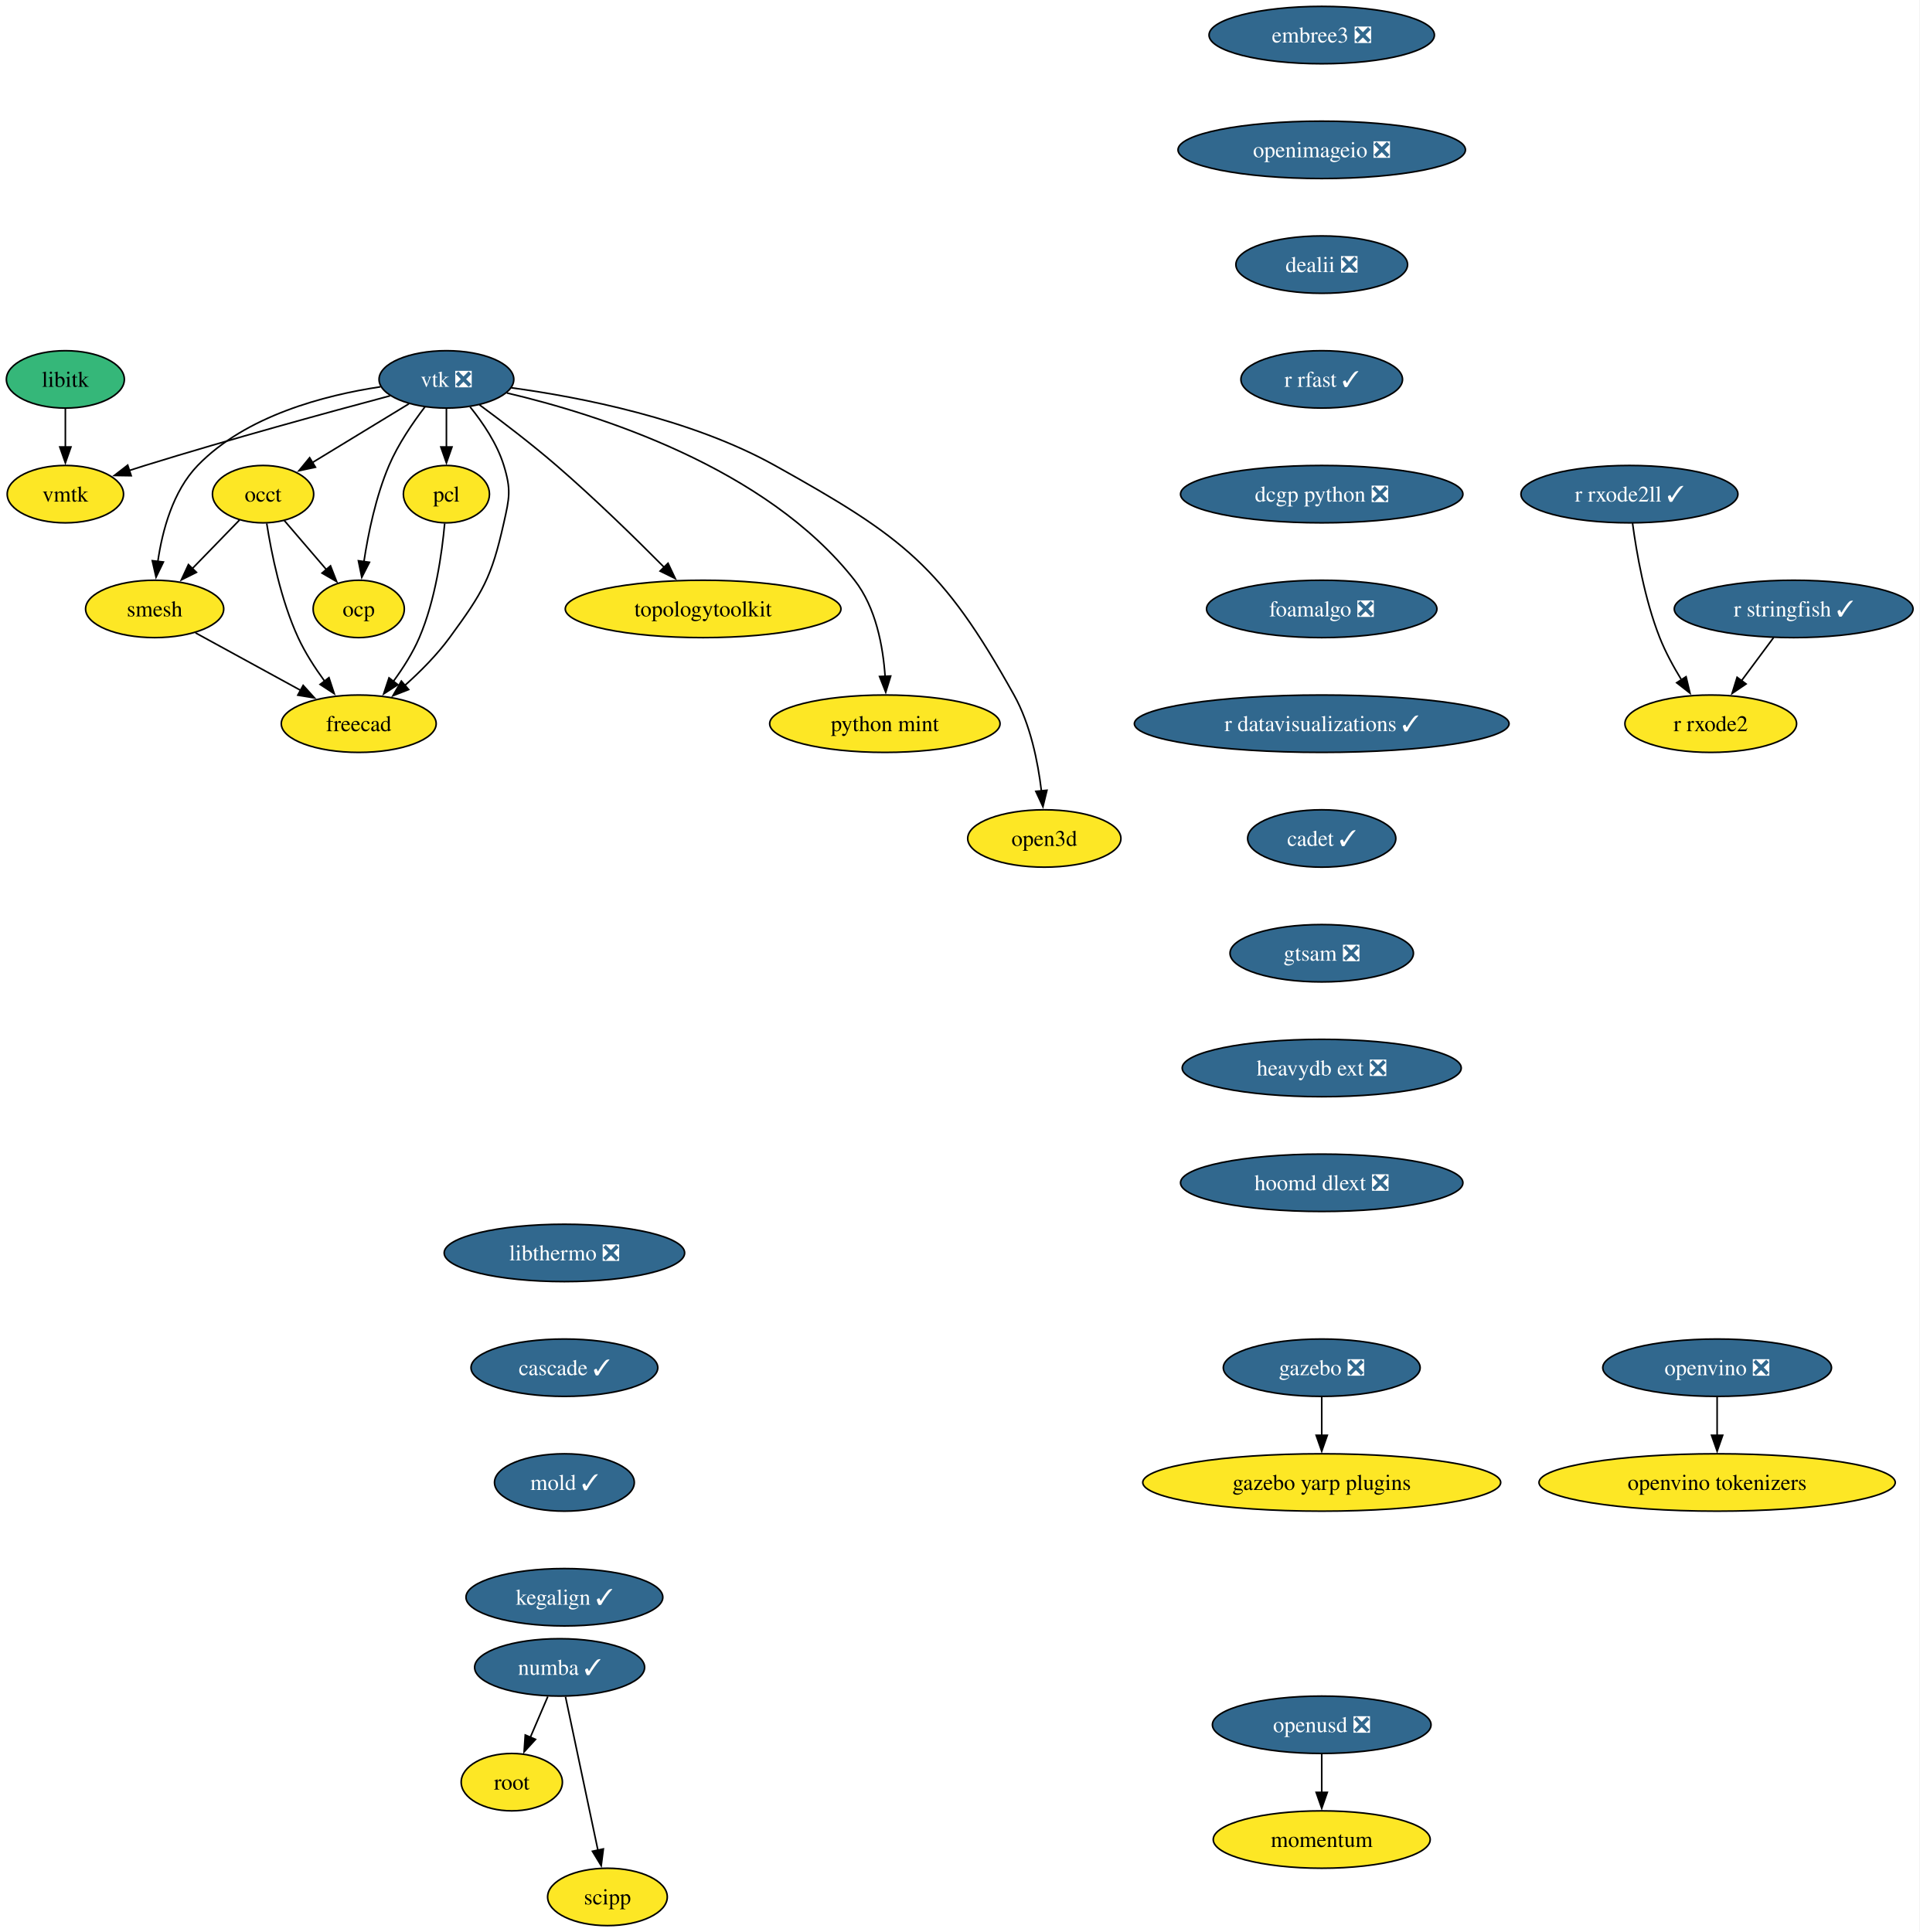
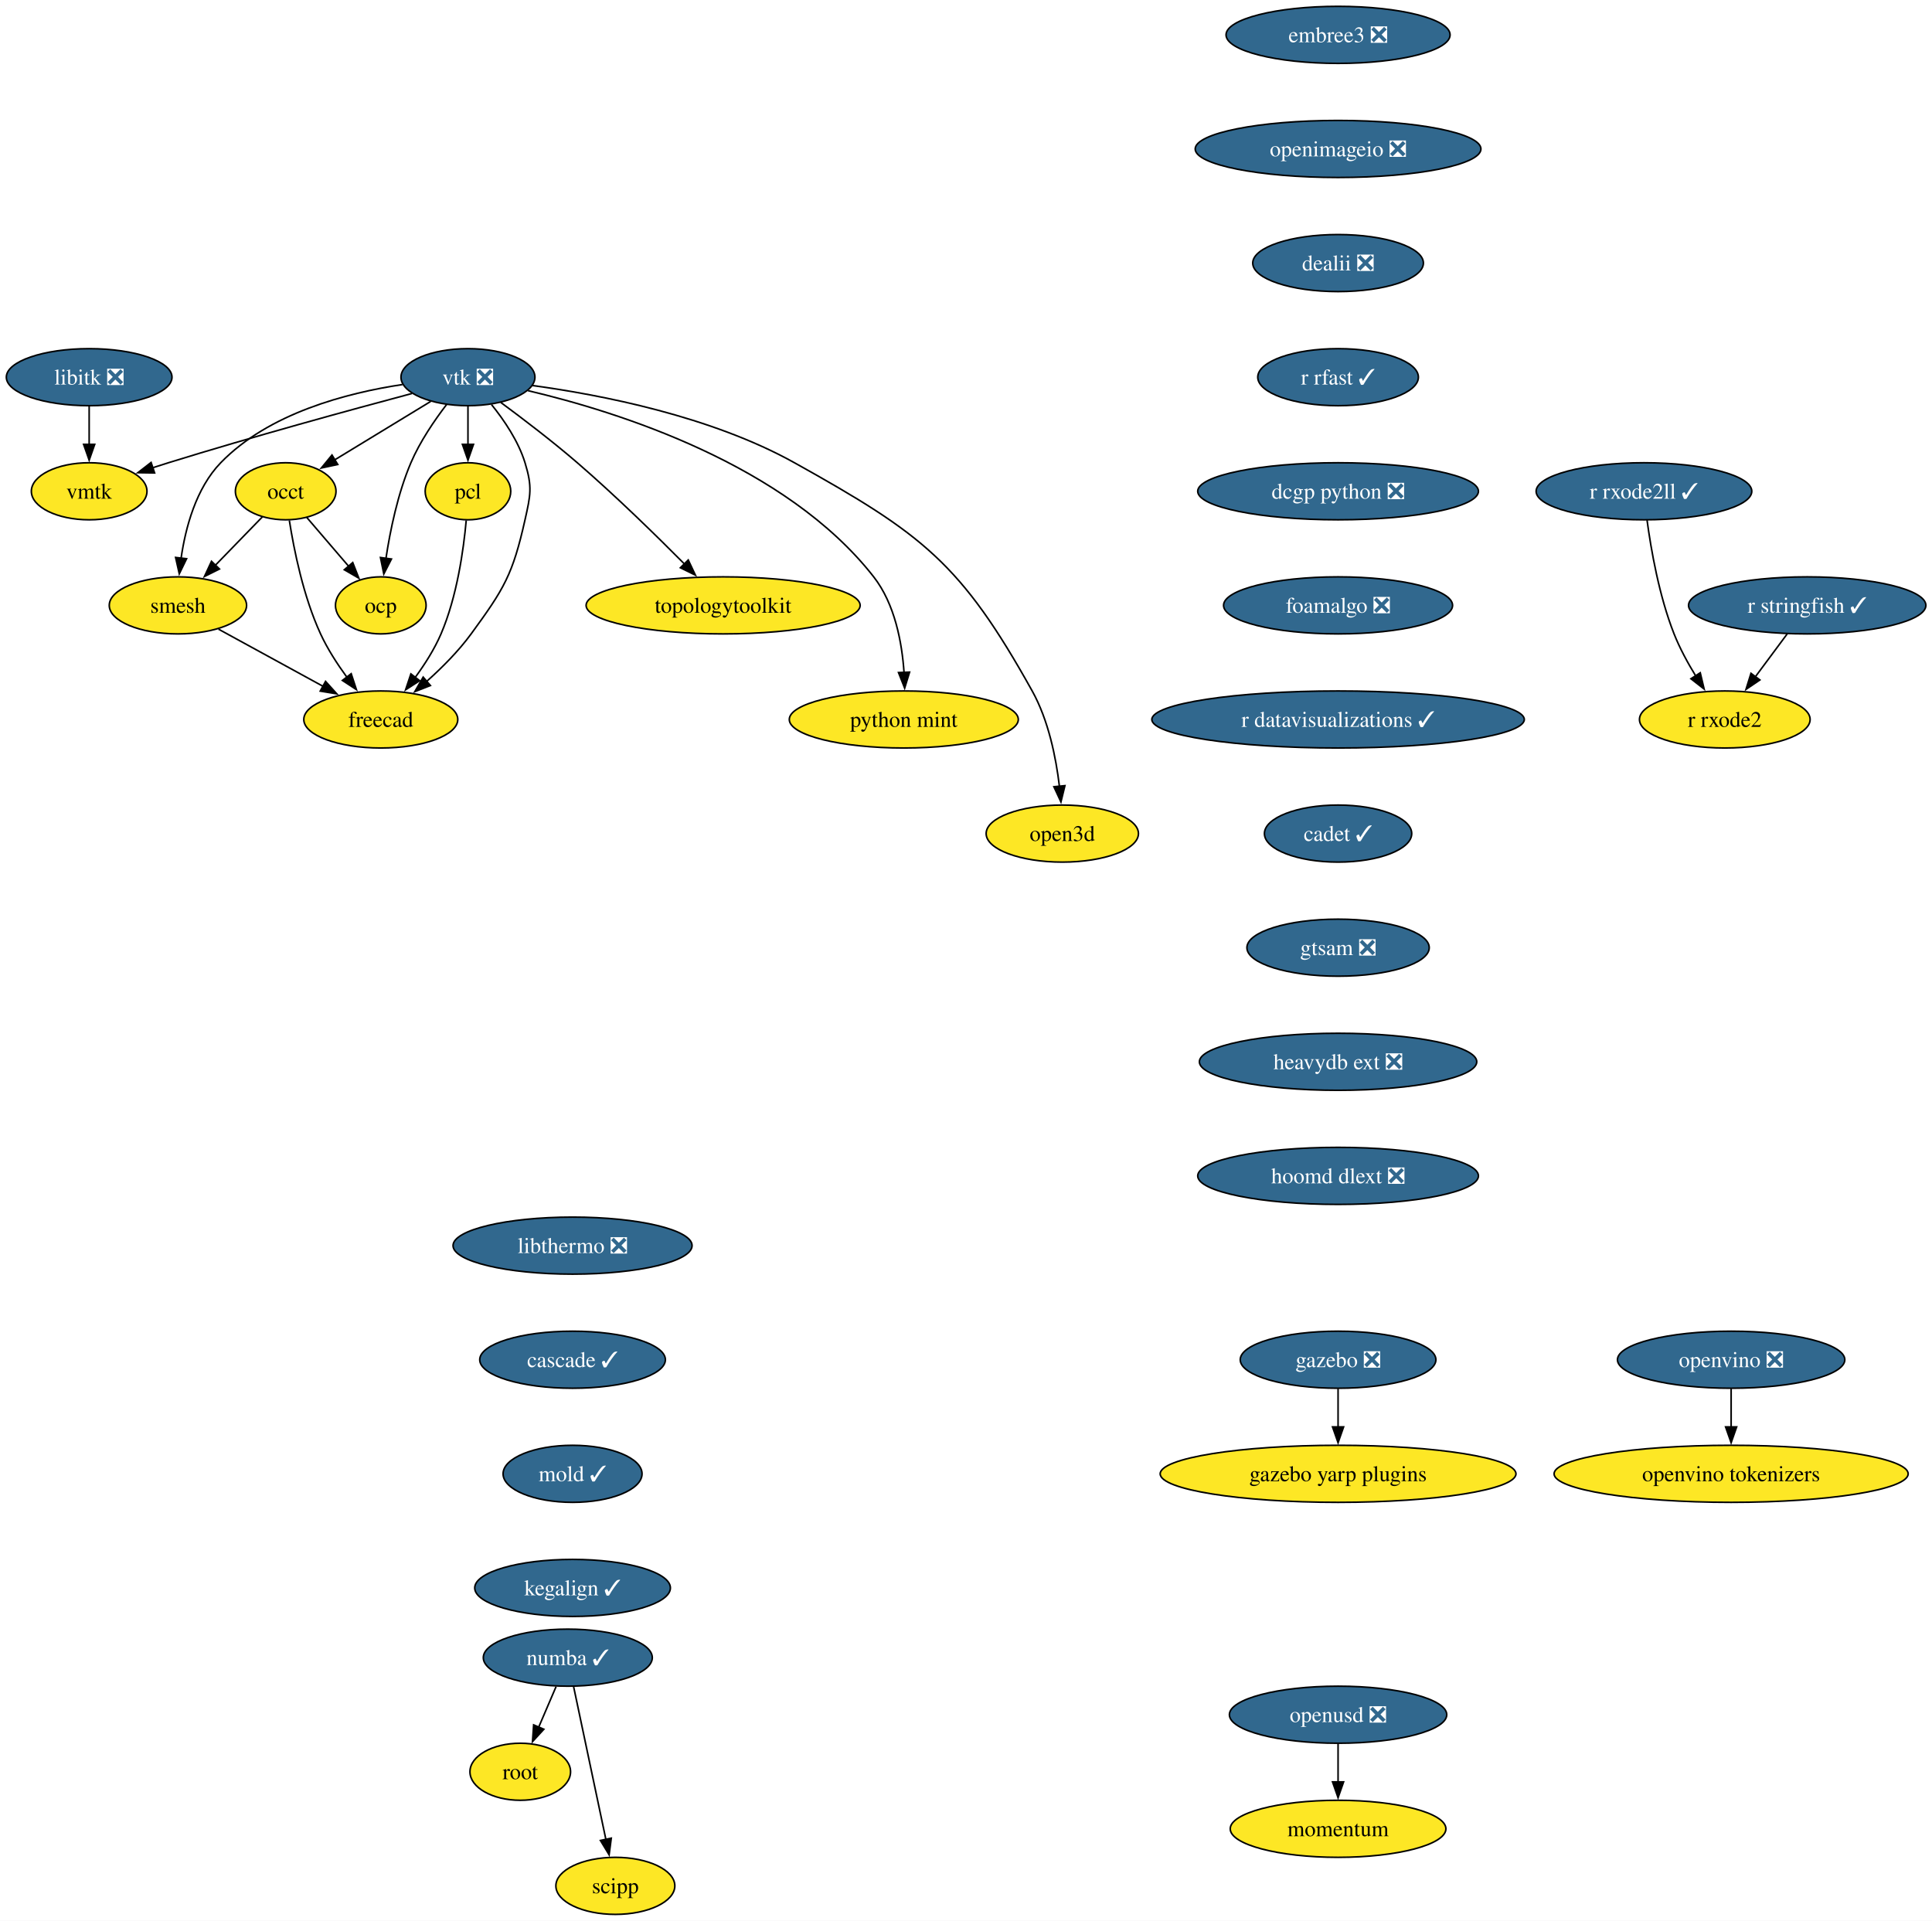
- <svg xmlns="http://www.w3.org/2000/svg" xmlns:xlink="http://www.w3.org/1999/xlink" width="1204pt" height="1212pt" viewBox="0.00 0.00 1204.00 1212.00">
+ <svg xmlns="http://www.w3.org/2000/svg" xmlns:xlink="http://www.w3.org/1999/xlink" width="1219pt" height="1212pt" viewBox="0.00 0.00 1219.00 1212.00">
  <g id="graph0" class="graph" transform="scale(1 1) rotate(0) translate(4 1208)">
-     <polygon fill="white" stroke="none" points="-4,4 -4,-1208 1199.89,-1208 1199.89,4 -4,4" />
+     <polygon fill="white" stroke="none" points="-4,4 -4,-1208 1215.14,-1208 1215.14,4 -4,4" />
    <g id="node1" class="node">
      <g id="a_node1">
-         <a xlink:href="https://github.com/conda-forge/libitk-feedstock" xlink:title="libitk">
-           <ellipse fill="#35b779" stroke="black" cx="37" cy="-970" rx="37" ry="18" />
-           <text xml:space="preserve" text-anchor="middle" x="37" y="-965.33" font-family="Times,serif" font-size="14.00">libitk</text>
+         <a xlink:href="https://github.com/conda-forge/libitk-feedstock/pull/111" xlink:title="libitk ❎">
+           <ellipse fill="#31688e" stroke="black" cx="52.26" cy="-970" rx="52.26" ry="18" />
+           <text xml:space="preserve" text-anchor="middle" x="52.26" y="-965.33" font-family="Times,serif" font-size="14.00" fill="white">libitk ❎</text>
        </a>
      </g>
    </g>
    <g id="node2" class="node">
      <g id="a_node2">
        <a xlink:href="https://github.com/conda-forge/vmtk-feedstock" xlink:title="vmtk">
-           <ellipse fill="#fde725" stroke="black" cx="37" cy="-898" rx="36.48" ry="18" />
-           <text xml:space="preserve" text-anchor="middle" x="37" y="-893.33" font-family="Times,serif" font-size="14.00">vmtk</text>
+           <ellipse fill="#fde725" stroke="black" cx="52.26" cy="-898" rx="36.48" ry="18" />
+           <text xml:space="preserve" text-anchor="middle" x="52.26" y="-893.33" font-family="Times,serif" font-size="14.00">vmtk</text>
        </a>
      </g>
    </g>
    <g id="edge1" class="edge">
-       <path fill="none" stroke="black" d="M37,-951.7C37,-944.41 37,-935.73 37,-927.54" />
-       <polygon fill="black" stroke="black" points="40.5,-927.62 37,-917.62 33.5,-927.62 40.5,-927.62" />
+       <path fill="none" stroke="black" d="M52.26,-951.7C52.26,-944.41 52.26,-935.73 52.26,-927.54" />
+       <polygon fill="black" stroke="black" points="55.76,-927.62 52.26,-917.62 48.76,-927.62 55.76,-927.62" />
    </g>
    <g id="node3" class="node">
      <g id="a_node3">
        <a xlink:href="https://github.com/conda-forge/vtk-feedstock/pull/416" xlink:title="vtk ❎">
-           <ellipse fill="#31688e" stroke="black" cx="276" cy="-970" rx="42.26" ry="18" />
-           <text xml:space="preserve" text-anchor="middle" x="276" y="-965.33" font-family="Times,serif" font-size="14.00" fill="white">vtk ❎</text>
+           <ellipse fill="#31688e" stroke="black" cx="291.26" cy="-970" rx="42.26" ry="18" />
+           <text xml:space="preserve" text-anchor="middle" x="291.26" y="-965.33" font-family="Times,serif" font-size="14.00" fill="white">vtk ❎</text>
        </a>
      </g>
    </g>
    <g id="edge2" class="edge">
-       <path fill="none" stroke="black" d="M240.65,-959.7C202.56,-949.54 140.22,-932.5 87,-916 83.74,-914.99 80.36,-913.91 76.98,-912.81" />
-       <polygon fill="black" stroke="black" points="78.29,-909.56 67.7,-909.72 76.09,-916.2 78.29,-909.56" />
+       <path fill="none" stroke="black" d="M255.91,-959.7C217.81,-949.54 155.48,-932.5 102.26,-916 98.99,-914.99 95.62,-913.91 92.23,-912.81" />
+       <polygon fill="black" stroke="black" points="93.55,-909.56 82.96,-909.72 91.34,-916.2 93.55,-909.56" />
    </g>
    <g id="node4" class="node">
      <g id="a_node4">
        <a xlink:href="https://github.com/conda-forge/occt-feedstock" xlink:title="occt">
-           <ellipse fill="#fde725" stroke="black" cx="161" cy="-898" rx="31.74" ry="18" />
-           <text xml:space="preserve" text-anchor="middle" x="161" y="-893.33" font-family="Times,serif" font-size="14.00">occt</text>
+           <ellipse fill="#fde725" stroke="black" cx="176.26" cy="-898" rx="31.74" ry="18" />
+           <text xml:space="preserve" text-anchor="middle" x="176.26" y="-893.33" font-family="Times,serif" font-size="14.00">occt</text>
        </a>
      </g>
    </g>
    <g id="edge3" class="edge">
-       <path fill="none" stroke="black" d="M252.45,-954.67C234.96,-944.02 210.94,-929.4 191.91,-917.81" />
-       <polygon fill="black" stroke="black" points="193.85,-914.9 183.49,-912.69 190.21,-920.88 193.85,-914.9" />
+       <path fill="none" stroke="black" d="M267.71,-954.67C250.22,-944.02 226.2,-929.4 207.17,-917.81" />
+       <polygon fill="black" stroke="black" points="209.11,-914.9 198.75,-912.69 205.47,-920.88 209.11,-914.9" />
    </g>
    <g id="node5" class="node">
      <g id="a_node5">
        <a xlink:href="https://github.com/conda-forge/smesh-feedstock" xlink:title="smesh">
-           <ellipse fill="#fde725" stroke="black" cx="93" cy="-826" rx="43.32" ry="18" />
-           <text xml:space="preserve" text-anchor="middle" x="93" y="-821.33" font-family="Times,serif" font-size="14.00">smesh</text>
+           <ellipse fill="#fde725" stroke="black" cx="108.26" cy="-826" rx="43.32" ry="18" />
+           <text xml:space="preserve" text-anchor="middle" x="108.26" y="-821.33" font-family="Times,serif" font-size="14.00">smesh</text>
        </a>
      </g>
    </g>
    <g id="edge4" class="edge">
-       <path fill="none" stroke="black" d="M234.65,-965.34C199.56,-960.07 150.24,-947.25 120,-916 104.38,-899.86 97.77,-874.97 94.98,-855.62" />
-       <polygon fill="black" stroke="black" points="98.48,-855.45 93.87,-845.91 91.53,-856.25 98.48,-855.45" />
+       <path fill="none" stroke="black" d="M249.91,-965.34C214.82,-960.07 165.49,-947.25 135.26,-916 119.64,-899.86 113.02,-874.97 110.24,-855.62" />
+       <polygon fill="black" stroke="black" points="113.74,-855.45 109.12,-845.91 106.79,-856.25 113.74,-855.45" />
    </g>
    <g id="node6" class="node">
      <g id="a_node6">
        <a xlink:href="https://github.com/conda-forge/pcl-feedstock" xlink:title="pcl">
-           <ellipse fill="#fde725" stroke="black" cx="276" cy="-898" rx="27" ry="18" />
-           <text xml:space="preserve" text-anchor="middle" x="276" y="-893.33" font-family="Times,serif" font-size="14.00">pcl</text>
+           <ellipse fill="#fde725" stroke="black" cx="291.26" cy="-898" rx="27" ry="18" />
+           <text xml:space="preserve" text-anchor="middle" x="291.26" y="-893.33" font-family="Times,serif" font-size="14.00">pcl</text>
        </a>
      </g>
    </g>
    <g id="edge5" class="edge">
-       <path fill="none" stroke="black" d="M276,-951.7C276,-944.41 276,-935.73 276,-927.54" />
-       <polygon fill="black" stroke="black" points="279.5,-927.62 276,-917.62 272.5,-927.62 279.5,-927.62" />
+       <path fill="none" stroke="black" d="M291.26,-951.7C291.26,-944.41 291.26,-935.73 291.26,-927.54" />
+       <polygon fill="black" stroke="black" points="294.76,-927.62 291.26,-917.62 287.76,-927.62 294.76,-927.62" />
    </g>
    <g id="node7" class="node">
      <g id="a_node7">
        <a xlink:href="https://github.com/conda-forge/freecad-feedstock" xlink:title="freecad">
-           <ellipse fill="#fde725" stroke="black" cx="221" cy="-754" rx="48.58" ry="18" />
-           <text xml:space="preserve" text-anchor="middle" x="221" y="-749.33" font-family="Times,serif" font-size="14.00">freecad</text>
+           <ellipse fill="#fde725" stroke="black" cx="236.26" cy="-754" rx="48.58" ry="18" />
+           <text xml:space="preserve" text-anchor="middle" x="236.26" y="-749.33" font-family="Times,serif" font-size="14.00">freecad</text>
        </a>
      </g>
    </g>
    <g id="edge6" class="edge">
-       <path fill="none" stroke="black" d="M290.87,-952.71C298.82,-942.86 307.82,-929.61 312,-916 316.71,-900.71 315.51,-895.61 312,-880 304.26,-845.47 298.9,-836.56 278,-808 270.06,-797.14 259.68,-786.72 249.96,-778.03" />
-       <polygon fill="black" stroke="black" points="252.31,-775.43 242.45,-771.56 247.74,-780.74 252.31,-775.43" />
+       <path fill="none" stroke="black" d="M306.12,-952.71C314.08,-942.86 323.08,-929.61 327.26,-916 331.96,-900.71 330.76,-895.61 327.26,-880 319.52,-845.47 314.15,-836.56 293.26,-808 285.32,-797.14 274.94,-786.72 265.21,-778.03" />
+       <polygon fill="black" stroke="black" points="267.57,-775.43 257.7,-771.56 263,-780.74 267.57,-775.43" />
    </g>
    <g id="node8" class="node">
      <g id="a_node8">
        <a xlink:href="https://github.com/conda-forge/topologytoolkit-feedstock" xlink:title="topologytoolkit">
-           <ellipse fill="#fde725" stroke="black" cx="437" cy="-826" rx="86.46" ry="18" />
-           <text xml:space="preserve" text-anchor="middle" x="437" y="-821.33" font-family="Times,serif" font-size="14.00">topologytoolkit</text>
+           <ellipse fill="#fde725" stroke="black" cx="452.26" cy="-826" rx="86.46" ry="18" />
+           <text xml:space="preserve" text-anchor="middle" x="452.26" y="-821.33" font-family="Times,serif" font-size="14.00">topologytoolkit</text>
        </a>
      </g>
    </g>
    <g id="edge7" class="edge">
-       <path fill="none" stroke="black" d="M296.72,-954.05C310.68,-943.75 329.34,-929.52 345,-916 368.93,-895.35 394.67,-870.18 412.82,-851.88" />
-       <polygon fill="black" stroke="black" points="415,-854.65 419.53,-845.07 410.01,-849.74 415,-854.65" />
+       <path fill="none" stroke="black" d="M311.97,-954.05C325.93,-943.75 344.59,-929.52 360.26,-916 384.19,-895.35 409.93,-870.18 428.08,-851.88" />
+       <polygon fill="black" stroke="black" points="430.26,-854.65 434.78,-845.07 425.27,-849.74 430.26,-854.65" />
    </g>
    <g id="node9" class="node">
      <g id="a_node9">
        <a xlink:href="https://github.com/conda-forge/python-mint-feedstock" xlink:title="python mint">
-           <ellipse fill="#fde725" stroke="black" cx="551" cy="-754" rx="72.25" ry="18" />
-           <text xml:space="preserve" text-anchor="middle" x="551" y="-749.33" font-family="Times,serif" font-size="14.00">python mint</text>
+           <ellipse fill="#fde725" stroke="black" cx="566.26" cy="-754" rx="72.25" ry="18" />
+           <text xml:space="preserve" text-anchor="middle" x="566.26" y="-749.33" font-family="Times,serif" font-size="14.00">python mint</text>
        </a>
      </g>
    </g>
    <g id="edge8" class="edge">
-       <path fill="none" stroke="black" d="M313.91,-961.48C370.57,-948.18 476.57,-914.92 532,-844 545.4,-826.87 549.88,-802.43 551.16,-783.49" />
-       <polygon fill="black" stroke="black" points="554.65,-783.9 551.54,-773.77 547.66,-783.62 554.65,-783.9" />
+       <path fill="none" stroke="black" d="M329.17,-961.48C385.82,-948.18 491.83,-914.92 547.26,-844 560.65,-826.87 565.14,-802.43 566.42,-783.49" />
+       <polygon fill="black" stroke="black" points="569.91,-783.9 566.8,-773.77 562.91,-783.62 569.91,-783.9" />
    </g>
    <g id="node10" class="node">
      <g id="a_node10">
        <a xlink:href="https://github.com/conda-forge/ocp-feedstock" xlink:title="ocp">
-           <ellipse fill="#fde725" stroke="black" cx="221" cy="-826" rx="28.59" ry="18" />
-           <text xml:space="preserve" text-anchor="middle" x="221" y="-821.33" font-family="Times,serif" font-size="14.00">ocp</text>
+           <ellipse fill="#fde725" stroke="black" cx="236.26" cy="-826" rx="28.59" ry="18" />
+           <text xml:space="preserve" text-anchor="middle" x="236.26" y="-821.33" font-family="Times,serif" font-size="14.00">ocp</text>
        </a>
      </g>
    </g>
    <g id="edge9" class="edge">
-       <path fill="none" stroke="black" d="M262.55,-952.79C254.88,-942.76 245.68,-929.3 240,-916 231.75,-896.66 226.94,-873.38 224.23,-855.48" />
-       <polygon fill="black" stroke="black" points="227.73,-855.26 222.91,-845.83 220.8,-856.21 227.73,-855.26" />
+       <path fill="none" stroke="black" d="M277.81,-952.79C270.13,-942.76 260.94,-929.3 255.26,-916 247.01,-896.66 242.2,-873.38 239.49,-855.48" />
+       <polygon fill="black" stroke="black" points="242.99,-855.26 238.16,-845.83 236.05,-856.21 242.99,-855.26" />
    </g>
    <g id="node11" class="node">
      <g id="a_node11">
        <a xlink:href="https://github.com/conda-forge/open3d-feedstock" xlink:title="open3d">
-           <ellipse fill="#fde725" stroke="black" cx="651" cy="-682" rx="48.05" ry="18" />
-           <text xml:space="preserve" text-anchor="middle" x="651" y="-677.33" font-family="Times,serif" font-size="14.00">open3d</text>
+           <ellipse fill="#fde725" stroke="black" cx="666.26" cy="-682" rx="48.05" ry="18" />
+           <text xml:space="preserve" text-anchor="middle" x="666.26" y="-677.33" font-family="Times,serif" font-size="14.00">open3d</text>
        </a>
      </g>
    </g>
    <g id="edge10" class="edge">
-       <path fill="none" stroke="black" d="M316.6,-964.75C359.86,-958.86 429.26,-945.39 482,-916 562.73,-871.01 587.05,-852.74 632,-772 642.3,-753.52 647.02,-730.02 649.18,-711.82" />
-       <polygon fill="black" stroke="black" points="652.66,-712.25 650.14,-701.96 645.69,-711.57 652.66,-712.25" />
+       <path fill="none" stroke="black" d="M331.85,-964.75C375.12,-958.86 444.52,-945.39 497.26,-916 577.99,-871.01 602.3,-852.74 647.26,-772 657.55,-753.52 662.28,-730.02 664.44,-711.82" />
+       <polygon fill="black" stroke="black" points="667.92,-712.25 665.4,-701.96 660.95,-711.57 667.92,-712.25" />
    </g>
    <g id="edge11" class="edge">
-       <path fill="none" stroke="black" d="M146.25,-881.81C137.58,-872.89 126.43,-861.41 116.57,-851.26" />
-       <polygon fill="black" stroke="black" points="119.21,-848.95 109.73,-844.22 114.19,-853.83 119.21,-848.95" />
+       <path fill="none" stroke="black" d="M161.51,-881.81C152.84,-872.89 141.69,-861.41 131.83,-851.26" />
+       <polygon fill="black" stroke="black" points="134.47,-848.95 124.99,-844.22 129.45,-853.83 134.47,-848.95" />
    </g>
    <g id="edge12" class="edge">
-       <path fill="none" stroke="black" d="M163.3,-879.62C166.19,-861.2 172.14,-831.56 183,-808 187.37,-798.54 193.5,-789.04 199.57,-780.74" />
-       <polygon fill="black" stroke="black" points="202.33,-782.9 205.64,-772.83 196.77,-778.64 202.33,-782.9" />
+       <path fill="none" stroke="black" d="M178.56,-879.62C181.45,-861.2 187.39,-831.56 198.26,-808 202.62,-798.54 208.76,-789.04 214.83,-780.74" />
+       <polygon fill="black" stroke="black" points="217.59,-782.9 220.89,-772.83 212.03,-778.64 217.59,-782.9" />
    </g>
    <g id="edge13" class="edge">
-       <path fill="none" stroke="black" d="M174.32,-881.46C182.12,-872.37 192.12,-860.7 200.86,-850.5" />
-       <polygon fill="black" stroke="black" points="203.3,-853.03 207.15,-843.16 197.99,-848.48 203.3,-853.03" />
+       <path fill="none" stroke="black" d="M189.58,-881.46C197.37,-872.37 207.38,-860.7 216.12,-850.5" />
+       <polygon fill="black" stroke="black" points="218.56,-853.03 222.41,-843.16 213.24,-848.48 218.56,-853.03" />
    </g>
    <g id="edge14" class="edge">
-       <path fill="none" stroke="black" d="M118.6,-811C137.53,-800.65 163.59,-786.4 184.67,-774.87" />
-       <polygon fill="black" stroke="black" points="186.15,-778.05 193.25,-770.18 182.79,-771.91 186.15,-778.05" />
+       <path fill="none" stroke="black" d="M133.86,-811C152.79,-800.65 178.84,-786.4 199.93,-774.87" />
+       <polygon fill="black" stroke="black" points="201.41,-778.05 208.5,-770.18 198.05,-771.91 201.41,-778.05" />
    </g>
    <g id="edge15" class="edge">
-       <path fill="none" stroke="black" d="M274.91,-879.63C273.24,-861.2 269.12,-831.56 259,-808 254.9,-798.43 248.83,-788.89 242.75,-780.6" />
-       <polygon fill="black" stroke="black" points="245.53,-778.48 236.64,-772.71 240,-782.76 245.53,-778.48" />
+       <path fill="none" stroke="black" d="M290.16,-879.63C288.5,-861.2 284.37,-831.56 274.26,-808 270.15,-798.43 264.09,-788.89 258.01,-780.6" />
+       <polygon fill="black" stroke="black" points="260.79,-778.48 251.9,-772.71 255.25,-782.76 260.79,-778.48" />
    </g>
    <g id="node12" class="node">
      <g id="a_node12">
        <a xlink:href="https://github.com/conda-forge/numba-feedstock/pull/172" xlink:title="numba ✓">
-           <ellipse fill="#31688e" stroke="black" cx="347" cy="-162" rx="53.31" ry="18" />
-           <text xml:space="preserve" text-anchor="middle" x="347" y="-157.32" font-family="Times,serif" font-size="14.00" fill="white">numba ✓</text>
+           <ellipse fill="#31688e" stroke="black" cx="354.26" cy="-162" rx="53.31" ry="18" />
+           <text xml:space="preserve" text-anchor="middle" x="354.26" y="-157.32" font-family="Times,serif" font-size="14.00" fill="white">numba ✓</text>
        </a>
      </g>
    </g>
    <g id="node13" class="node">
      <g id="a_node13">
        <a xlink:href="https://github.com/conda-forge/root-feedstock" xlink:title="root">
-           <ellipse fill="#fde725" stroke="black" cx="317" cy="-90" rx="31.74" ry="18" />
-           <text xml:space="preserve" text-anchor="middle" x="317" y="-85.33" font-family="Times,serif" font-size="14.00">root</text>
+           <ellipse fill="#fde725" stroke="black" cx="324.26" cy="-90" rx="31.74" ry="18" />
+           <text xml:space="preserve" text-anchor="middle" x="324.26" y="-85.33" font-family="Times,serif" font-size="14.00">root</text>
        </a>
      </g>
    </g>
    <g id="edge16" class="edge">
-       <path fill="none" stroke="black" d="M339.59,-143.7C336.27,-135.95 332.28,-126.64 328.58,-118.02" />
-       <polygon fill="black" stroke="black" points="331.88,-116.83 324.72,-109.01 325.45,-119.58 331.88,-116.83" />
+       <path fill="none" stroke="black" d="M346.85,-143.7C343.53,-135.95 339.54,-126.64 335.84,-118.02" />
+       <polygon fill="black" stroke="black" points="339.14,-116.83 331.98,-109.01 332.7,-119.58 339.14,-116.83" />
    </g>
    <g id="node14" class="node">
      <g id="a_node14">
        <a xlink:href="https://github.com/conda-forge/scipp-feedstock" xlink:title="scipp">
-           <ellipse fill="#fde725" stroke="black" cx="377" cy="-18" rx="37.53" ry="18" />
-           <text xml:space="preserve" text-anchor="middle" x="377" y="-13.32" font-family="Times,serif" font-size="14.00">scipp</text>
+           <ellipse fill="#fde725" stroke="black" cx="384.26" cy="-18" rx="37.53" ry="18" />
+           <text xml:space="preserve" text-anchor="middle" x="384.26" y="-13.32" font-family="Times,serif" font-size="14.00">scipp</text>
        </a>
      </g>
    </g>
    <g id="edge17" class="edge">
-       <path fill="none" stroke="black" d="M350.68,-143.59C355.77,-119.5 365.01,-75.75 371.08,-47.03" />
-       <polygon fill="black" stroke="black" points="374.43,-48.1 373.08,-37.59 367.59,-46.65 374.43,-48.1" />
+       <path fill="none" stroke="black" d="M357.94,-143.59C363.03,-119.5 372.27,-75.75 378.34,-47.03" />
+       <polygon fill="black" stroke="black" points="381.69,-48.1 380.33,-37.59 374.84,-46.65 381.69,-48.1" />
    </g>
    <g id="node15" class="node">
      <g id="a_node15">
        <a xlink:href="https://github.com/conda-forge/embree3-feedstock/pull/43" xlink:title="embree3 ❎">
-           <ellipse fill="#31688e" stroke="black" cx="825" cy="-1186" rx="70.68" ry="18" />
-           <text xml:space="preserve" text-anchor="middle" x="825" y="-1181.33" font-family="Times,serif" font-size="14.00" fill="white">embree3 ❎</text>
+           <ellipse fill="#31688e" stroke="black" cx="840.26" cy="-1186" rx="70.68" ry="18" />
+           <text xml:space="preserve" text-anchor="middle" x="840.26" y="-1181.33" font-family="Times,serif" font-size="14.00" fill="white">embree3 ❎</text>
        </a>
      </g>
    </g>
    <g id="node16" class="node">
      <g id="a_node16">
        <a xlink:href="https://github.com/conda-forge/openimageio-feedstock/pull/128" xlink:title="openimageio ❎">
-           <ellipse fill="#31688e" stroke="black" cx="825" cy="-1114" rx="90.14" ry="18" />
-           <text xml:space="preserve" text-anchor="middle" x="825" y="-1109.33" font-family="Times,serif" font-size="14.00" fill="white">openimageio ❎</text>
+           <ellipse fill="#31688e" stroke="black" cx="840.26" cy="-1114" rx="90.14" ry="18" />
+           <text xml:space="preserve" text-anchor="middle" x="840.26" y="-1109.33" font-family="Times,serif" font-size="14.00" fill="white">openimageio ❎</text>
        </a>
      </g>
    </g>
    <g id="node17" class="node">
      <g id="a_node17">
        <a xlink:href="https://github.com/conda-forge/dealii-feedstock/pull/36" xlink:title="dealii ❎">
-           <ellipse fill="#31688e" stroke="black" cx="825" cy="-1042" rx="53.84" ry="18" />
-           <text xml:space="preserve" text-anchor="middle" x="825" y="-1037.33" font-family="Times,serif" font-size="14.00" fill="white">dealii ❎</text>
+           <ellipse fill="#31688e" stroke="black" cx="840.26" cy="-1042" rx="53.84" ry="18" />
+           <text xml:space="preserve" text-anchor="middle" x="840.26" y="-1037.33" font-family="Times,serif" font-size="14.00" fill="white">dealii ❎</text>
        </a>
      </g>
    </g>
    <g id="node18" class="node">
      <g id="a_node18">
        <a xlink:href="https://github.com/conda-forge/r-rfast-feedstock/pull/33" xlink:title="r rfast ✓">
-           <ellipse fill="#31688e" stroke="black" cx="825" cy="-970" rx="50.68" ry="18" />
-           <text xml:space="preserve" text-anchor="middle" x="825" y="-965.33" font-family="Times,serif" font-size="14.00" fill="white">r rfast ✓</text>
+           <ellipse fill="#31688e" stroke="black" cx="840.26" cy="-970" rx="50.68" ry="18" />
+           <text xml:space="preserve" text-anchor="middle" x="840.26" y="-965.33" font-family="Times,serif" font-size="14.00" fill="white">r rfast ✓</text>
        </a>
      </g>
    </g>
    <g id="node19" class="node">
      <g id="a_node19">
        <a xlink:href="https://github.com/conda-forge/dcgp-python-feedstock/pull/32" xlink:title="dcgp python ❎">
-           <ellipse fill="#31688e" stroke="black" cx="825" cy="-898" rx="88.56" ry="18" />
-           <text xml:space="preserve" text-anchor="middle" x="825" y="-893.33" font-family="Times,serif" font-size="14.00" fill="white">dcgp python ❎</text>
+           <ellipse fill="#31688e" stroke="black" cx="840.26" cy="-898" rx="88.56" ry="18" />
+           <text xml:space="preserve" text-anchor="middle" x="840.26" y="-893.33" font-family="Times,serif" font-size="14.00" fill="white">dcgp python ❎</text>
        </a>
      </g>
    </g>
    <g id="node22" class="node">
      <g id="a_node22">
        <a xlink:href="https://github.com/conda-forge/foamalgo-feedstock/pull/19" xlink:title="foamalgo ❎">
-           <ellipse fill="#31688e" stroke="black" cx="825" cy="-826" rx="72.25" ry="18" />
-           <text xml:space="preserve" text-anchor="middle" x="825" y="-821.33" font-family="Times,serif" font-size="14.00" fill="white">foamalgo ❎</text>
+           <ellipse fill="#31688e" stroke="black" cx="840.26" cy="-826" rx="72.25" ry="18" />
+           <text xml:space="preserve" text-anchor="middle" x="840.26" y="-821.33" font-family="Times,serif" font-size="14.00" fill="white">foamalgo ❎</text>
        </a>
      </g>
    </g>
    <g id="node20" class="node">
      <g id="a_node20">
        <a xlink:href="https://github.com/conda-forge/gazebo-feedstock/pull/248" xlink:title="gazebo ❎">
-           <ellipse fill="#31688e" stroke="black" cx="825" cy="-350" rx="61.73" ry="18" />
-           <text xml:space="preserve" text-anchor="middle" x="825" y="-345.32" font-family="Times,serif" font-size="14.00" fill="white">gazebo ❎</text>
+           <ellipse fill="#31688e" stroke="black" cx="840.26" cy="-350" rx="61.73" ry="18" />
+           <text xml:space="preserve" text-anchor="middle" x="840.26" y="-345.32" font-family="Times,serif" font-size="14.00" fill="white">gazebo ❎</text>
        </a>
      </g>
    </g>
    <g id="node21" class="node">
      <g id="a_node21">
        <a xlink:href="https://github.com/conda-forge/gazebo-yarp-plugins-feedstock" xlink:title="gazebo yarp plugins">
-           <ellipse fill="#fde725" stroke="black" cx="825" cy="-278" rx="112.24" ry="18" />
-           <text xml:space="preserve" text-anchor="middle" x="825" y="-273.32" font-family="Times,serif" font-size="14.00">gazebo yarp plugins</text>
+           <ellipse fill="#fde725" stroke="black" cx="840.26" cy="-278" rx="112.24" ry="18" />
+           <text xml:space="preserve" text-anchor="middle" x="840.26" y="-273.32" font-family="Times,serif" font-size="14.00">gazebo yarp plugins</text>
        </a>
      </g>
    </g>
    <g id="edge22" class="edge">
-       <path fill="none" stroke="black" d="M825,-331.7C825,-324.41 825,-315.73 825,-307.54" />
-       <polygon fill="black" stroke="black" points="828.5,-307.62 825,-297.62 821.5,-307.62 828.5,-307.62" />
+       <path fill="none" stroke="black" d="M840.26,-331.7C840.26,-324.41 840.26,-315.73 840.26,-307.54" />
+       <polygon fill="black" stroke="black" points="843.76,-307.62 840.26,-297.62 836.76,-307.62 843.76,-307.62" />
    </g>
    <g id="node25" class="node">
      <g id="a_node25">
        <a xlink:href="https://github.com/conda-forge/r-datavisualizations-feedstock/pull/14" xlink:title="r datavisualizations ✓">
-           <ellipse fill="#31688e" stroke="black" cx="825" cy="-754" rx="117.5" ry="18" />
-           <text xml:space="preserve" text-anchor="middle" x="825" y="-749.33" font-family="Times,serif" font-size="14.00" fill="white">r datavisualizations ✓</text>
+           <ellipse fill="#31688e" stroke="black" cx="840.26" cy="-754" rx="117.5" ry="18" />
+           <text xml:space="preserve" text-anchor="middle" x="840.26" y="-749.33" font-family="Times,serif" font-size="14.00" fill="white">r datavisualizations ✓</text>
        </a>
      </g>
    </g>
    <g id="node23" class="node">
      <g id="a_node23">
        <a xlink:href="https://github.com/conda-forge/r-stringfish-feedstock/pull/25" xlink:title="r stringfish ✓">
-           <ellipse fill="#31688e" stroke="black" cx="1121" cy="-826" rx="74.88" ry="18" />
-           <text xml:space="preserve" text-anchor="middle" x="1121" y="-821.33" font-family="Times,serif" font-size="14.00" fill="white">r stringfish ✓</text>
+           <ellipse fill="#31688e" stroke="black" cx="1136.26" cy="-826" rx="74.88" ry="18" />
+           <text xml:space="preserve" text-anchor="middle" x="1136.26" y="-821.33" font-family="Times,serif" font-size="14.00" fill="white">r stringfish ✓</text>
        </a>
      </g>
    </g>
    <g id="node24" class="node">
      <g id="a_node24">
        <a xlink:href="https://github.com/conda-forge/r-rxode2-feedstock" xlink:title="r rxode2">
-           <ellipse fill="#fde725" stroke="black" cx="1069" cy="-754" rx="53.84" ry="18" />
-           <text xml:space="preserve" text-anchor="middle" x="1069" y="-749.33" font-family="Times,serif" font-size="14.00">r rxode2</text>
+           <ellipse fill="#fde725" stroke="black" cx="1084.26" cy="-754" rx="53.84" ry="18" />
+           <text xml:space="preserve" text-anchor="middle" x="1084.26" y="-749.33" font-family="Times,serif" font-size="14.00">r rxode2</text>
        </a>
      </g>
    </g>
    <g id="edge24" class="edge">
-       <path fill="none" stroke="black" d="M1108.42,-808.05C1102.35,-799.89 1094.94,-789.91 1088.19,-780.82" />
-       <polygon fill="black" stroke="black" points="1091.15,-778.94 1082.38,-773 1085.53,-783.12 1091.15,-778.94" />
+       <path fill="none" stroke="black" d="M1123.67,-808.05C1117.61,-799.89 1110.2,-789.91 1103.45,-780.82" />
+       <polygon fill="black" stroke="black" points="1106.41,-778.94 1097.64,-773 1100.79,-783.12 1106.41,-778.94" />
    </g>
    <g id="node26" class="node">
      <g id="a_node26">
        <a xlink:href="https://github.com/conda-forge/cadet-feedstock/pull/32" xlink:title="cadet ✓">
-           <ellipse fill="#31688e" stroke="black" cx="825" cy="-682" rx="46.47" ry="18" />
-           <text xml:space="preserve" text-anchor="middle" x="825" y="-677.33" font-family="Times,serif" font-size="14.00" fill="white">cadet ✓</text>
+           <ellipse fill="#31688e" stroke="black" cx="840.26" cy="-682" rx="46.47" ry="18" />
+           <text xml:space="preserve" text-anchor="middle" x="840.26" y="-677.33" font-family="Times,serif" font-size="14.00" fill="white">cadet ✓</text>
        </a>
      </g>
    </g>
    <g id="node27" class="node">
      <g id="a_node27">
        <a xlink:href="https://github.com/conda-forge/gtsam-feedstock/pull/36" xlink:title="gtsam ❎">
-           <ellipse fill="#31688e" stroke="black" cx="825" cy="-610" rx="57.52" ry="18" />
-           <text xml:space="preserve" text-anchor="middle" x="825" y="-605.33" font-family="Times,serif" font-size="14.00" fill="white">gtsam ❎</text>
+           <ellipse fill="#31688e" stroke="black" cx="840.26" cy="-610" rx="57.52" ry="18" />
+           <text xml:space="preserve" text-anchor="middle" x="840.26" y="-605.33" font-family="Times,serif" font-size="14.00" fill="white">gtsam ❎</text>
        </a>
      </g>
    </g>
    <g id="node28" class="node">
      <g id="a_node28">
        <a xlink:href="https://github.com/conda-forge/heavydb-ext-feedstock/pull/99" xlink:title="heavydb ext ❎">
-           <ellipse fill="#31688e" stroke="black" cx="825" cy="-538" rx="87.51" ry="18" />
-           <text xml:space="preserve" text-anchor="middle" x="825" y="-533.33" font-family="Times,serif" font-size="14.00" fill="white">heavydb ext ❎</text>
+           <ellipse fill="#31688e" stroke="black" cx="840.26" cy="-538" rx="87.51" ry="18" />
+           <text xml:space="preserve" text-anchor="middle" x="840.26" y="-533.33" font-family="Times,serif" font-size="14.00" fill="white">heavydb ext ❎</text>
        </a>
      </g>
    </g>
    <g id="node29" class="node">
      <g id="a_node29">
        <a xlink:href="https://github.com/conda-forge/hoomd-dlext-feedstock/pull/20" xlink:title="hoomd dlext ❎">
-           <ellipse fill="#31688e" stroke="black" cx="825" cy="-466" rx="88.56" ry="18" />
-           <text xml:space="preserve" text-anchor="middle" x="825" y="-461.32" font-family="Times,serif" font-size="14.00" fill="white">hoomd dlext ❎</text>
+           <ellipse fill="#31688e" stroke="black" cx="840.26" cy="-466" rx="88.56" ry="18" />
+           <text xml:space="preserve" text-anchor="middle" x="840.26" y="-461.32" font-family="Times,serif" font-size="14.00" fill="white">hoomd dlext ❎</text>
        </a>
      </g>
    </g>
    <g id="node30" class="node">
      <g id="a_node30">
        <a xlink:href="https://github.com/conda-forge/libthermo-feedstock/pull/23" xlink:title="libthermo ❎">
-           <ellipse fill="#31688e" stroke="black" cx="350" cy="-422" rx="75.41" ry="18" />
-           <text xml:space="preserve" text-anchor="middle" x="350" y="-417.32" font-family="Times,serif" font-size="14.00" fill="white">libthermo ❎</text>
+           <ellipse fill="#31688e" stroke="black" cx="357.26" cy="-422" rx="75.41" ry="18" />
+           <text xml:space="preserve" text-anchor="middle" x="357.26" y="-417.32" font-family="Times,serif" font-size="14.00" fill="white">libthermo ❎</text>
        </a>
      </g>
    </g>
    <g id="node31" class="node">
      <g id="a_node31">
        <a xlink:href="https://github.com/conda-forge/cascade-feedstock/pull/40" xlink:title="cascade ✓">
-           <ellipse fill="#31688e" stroke="black" cx="350" cy="-350" rx="58.57" ry="18" />
-           <text xml:space="preserve" text-anchor="middle" x="350" y="-345.32" font-family="Times,serif" font-size="14.00" fill="white">cascade ✓</text>
+           <ellipse fill="#31688e" stroke="black" cx="357.26" cy="-350" rx="58.57" ry="18" />
+           <text xml:space="preserve" text-anchor="middle" x="357.26" y="-345.32" font-family="Times,serif" font-size="14.00" fill="white">cascade ✓</text>
        </a>
      </g>
    </g>
    <g id="node32" class="node">
      <g id="a_node32">
        <a xlink:href="https://github.com/conda-forge/mold-feedstock/pull/40" xlink:title="mold ✓">
-           <ellipse fill="#31688e" stroke="black" cx="350" cy="-278" rx="43.84" ry="18" />
-           <text xml:space="preserve" text-anchor="middle" x="350" y="-273.32" font-family="Times,serif" font-size="14.00" fill="white">mold ✓</text>
+           <ellipse fill="#31688e" stroke="black" cx="357.26" cy="-278" rx="43.84" ry="18" />
+           <text xml:space="preserve" text-anchor="middle" x="357.26" y="-273.32" font-family="Times,serif" font-size="14.00" fill="white">mold ✓</text>
        </a>
      </g>
    </g>
    <g id="node35" class="node">
      <g id="a_node35">
        <a xlink:href="https://github.com/conda-forge/kegalign-feedstock/pull/9" xlink:title="kegalign ✓">
-           <ellipse fill="#31688e" stroke="black" cx="350" cy="-206" rx="61.73" ry="18" />
-           <text xml:space="preserve" text-anchor="middle" x="350" y="-201.32" font-family="Times,serif" font-size="14.00" fill="white">kegalign ✓</text>
+           <ellipse fill="#31688e" stroke="black" cx="357.26" cy="-206" rx="61.73" ry="18" />
+           <text xml:space="preserve" text-anchor="middle" x="357.26" y="-201.32" font-family="Times,serif" font-size="14.00" fill="white">kegalign ✓</text>
        </a>
      </g>
    </g>
    <g id="node33" class="node">
      <g id="a_node33">
        <a xlink:href="https://github.com/conda-forge/openvino-feedstock/pull/137" xlink:title="openvino ❎">
-           <ellipse fill="#31688e" stroke="black" cx="1073" cy="-350" rx="71.73" ry="18" />
-           <text xml:space="preserve" text-anchor="middle" x="1073" y="-345.32" font-family="Times,serif" font-size="14.00" fill="white">openvino ❎</text>
+           <ellipse fill="#31688e" stroke="black" cx="1088.26" cy="-350" rx="71.73" ry="18" />
+           <text xml:space="preserve" text-anchor="middle" x="1088.26" y="-345.32" font-family="Times,serif" font-size="14.00" fill="white">openvino ❎</text>
        </a>
      </g>
    </g>
    <g id="node34" class="node">
      <g id="a_node34">
        <a xlink:href="https://github.com/conda-forge/openvino-tokenizers-feedstock" xlink:title="openvino tokenizers">
-           <ellipse fill="#fde725" stroke="black" cx="1073" cy="-278" rx="111.71" ry="18" />
-           <text xml:space="preserve" text-anchor="middle" x="1073" y="-273.32" font-family="Times,serif" font-size="14.00">openvino tokenizers</text>
+           <ellipse fill="#fde725" stroke="black" cx="1088.26" cy="-278" rx="111.71" ry="18" />
+           <text xml:space="preserve" text-anchor="middle" x="1088.26" y="-273.32" font-family="Times,serif" font-size="14.00">openvino tokenizers</text>
        </a>
      </g>
    </g>
    <g id="edge32" class="edge">
-       <path fill="none" stroke="black" d="M1073,-331.7C1073,-324.41 1073,-315.73 1073,-307.54" />
-       <polygon fill="black" stroke="black" points="1076.5,-307.62 1073,-297.62 1069.5,-307.62 1076.5,-307.62" />
+       <path fill="none" stroke="black" d="M1088.26,-331.7C1088.26,-324.41 1088.26,-315.73 1088.26,-307.54" />
+       <polygon fill="black" stroke="black" points="1091.76,-307.62 1088.26,-297.62 1084.76,-307.62 1091.76,-307.62" />
    </g>
    <g id="node36" class="node">
      <g id="a_node36">
        <a xlink:href="https://github.com/conda-forge/r-rxode2ll-feedstock/pull/7" xlink:title="r rxode2ll ✓">
-           <ellipse fill="#31688e" stroke="black" cx="1018" cy="-898" rx="68.04" ry="18" />
-           <text xml:space="preserve" text-anchor="middle" x="1018" y="-893.33" font-family="Times,serif" font-size="14.00" fill="white">r rxode2ll ✓</text>
+           <ellipse fill="#31688e" stroke="black" cx="1033.26" cy="-898" rx="68.04" ry="18" />
+           <text xml:space="preserve" text-anchor="middle" x="1033.26" y="-893.33" font-family="Times,serif" font-size="14.00" fill="white">r rxode2ll ✓</text>
        </a>
      </g>
    </g>
    <g id="edge34" class="edge">
-       <path fill="none" stroke="black" d="M1019.95,-879.78C1022.42,-861.48 1027.53,-831.95 1037,-808 1040.6,-798.9 1045.69,-789.58 1050.74,-781.34" />
-       <polygon fill="black" stroke="black" points="1053.52,-783.48 1055.98,-773.18 1047.63,-779.7 1053.52,-783.48" />
+       <path fill="none" stroke="black" d="M1035.21,-879.78C1037.67,-861.48 1042.79,-831.95 1052.26,-808 1055.86,-798.9 1060.94,-789.58 1066,-781.34" />
+       <polygon fill="black" stroke="black" points="1068.78,-783.48 1071.24,-773.18 1062.89,-779.7 1068.78,-783.48" />
    </g>
    <g id="node37" class="node">
      <g id="a_node37">
        <a xlink:href="https://github.com/conda-forge/momentum-feedstock" xlink:title="momentum">
-           <ellipse fill="#fde725" stroke="black" cx="825" cy="-54" rx="68.04" ry="18" />
-           <text xml:space="preserve" text-anchor="middle" x="825" y="-49.33" font-family="Times,serif" font-size="14.00">momentum</text>
+           <ellipse fill="#fde725" stroke="black" cx="840.26" cy="-54" rx="68.04" ry="18" />
+           <text xml:space="preserve" text-anchor="middle" x="840.26" y="-49.33" font-family="Times,serif" font-size="14.00">momentum</text>
        </a>
      </g>
    </g>
    <g id="node38" class="node">
      <g id="a_node38">
        <a xlink:href="https://github.com/conda-forge/openusd-feedstock/pull/18" xlink:title="openusd ❎">
-           <ellipse fill="#31688e" stroke="black" cx="825" cy="-126" rx="68.57" ry="18" />
-           <text xml:space="preserve" text-anchor="middle" x="825" y="-121.33" font-family="Times,serif" font-size="14.00" fill="white">openusd ❎</text>
+           <ellipse fill="#31688e" stroke="black" cx="840.26" cy="-126" rx="68.57" ry="18" />
+           <text xml:space="preserve" text-anchor="middle" x="840.26" y="-121.33" font-family="Times,serif" font-size="14.00" fill="white">openusd ❎</text>
        </a>
      </g>
    </g>
    <g id="edge35" class="edge">
-       <path fill="none" stroke="black" d="M825,-107.7C825,-100.41 825,-91.73 825,-83.54" />
-       <polygon fill="black" stroke="black" points="828.5,-83.62 825,-73.62 821.5,-83.62 828.5,-83.62" />
+       <path fill="none" stroke="black" d="M840.26,-107.7C840.26,-100.41 840.26,-91.73 840.26,-83.54" />
+       <polygon fill="black" stroke="black" points="843.76,-83.62 840.26,-73.62 836.76,-83.62 843.76,-83.62" />
    </g>
  </g>
</svg>
